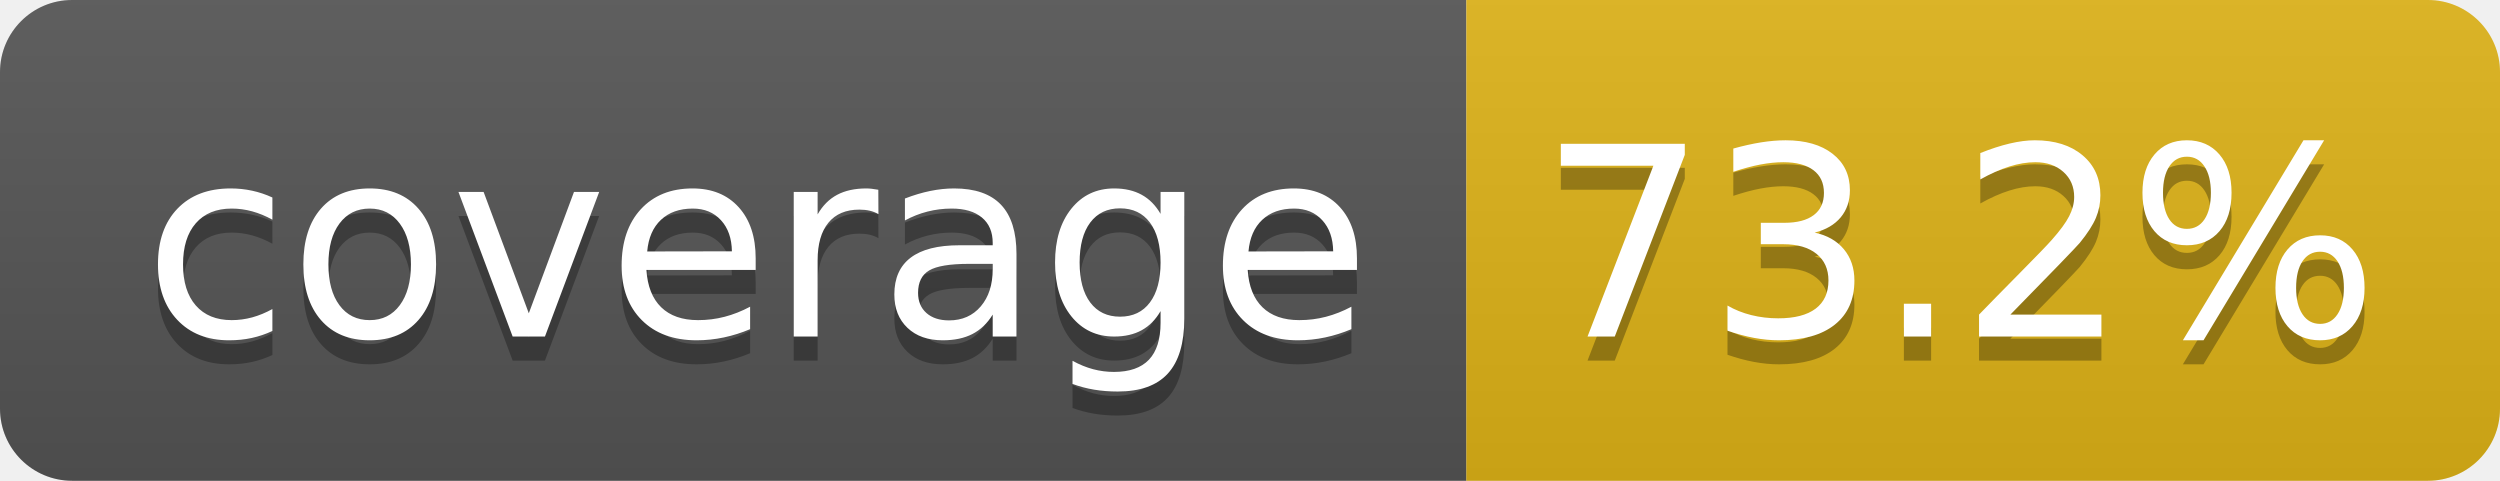
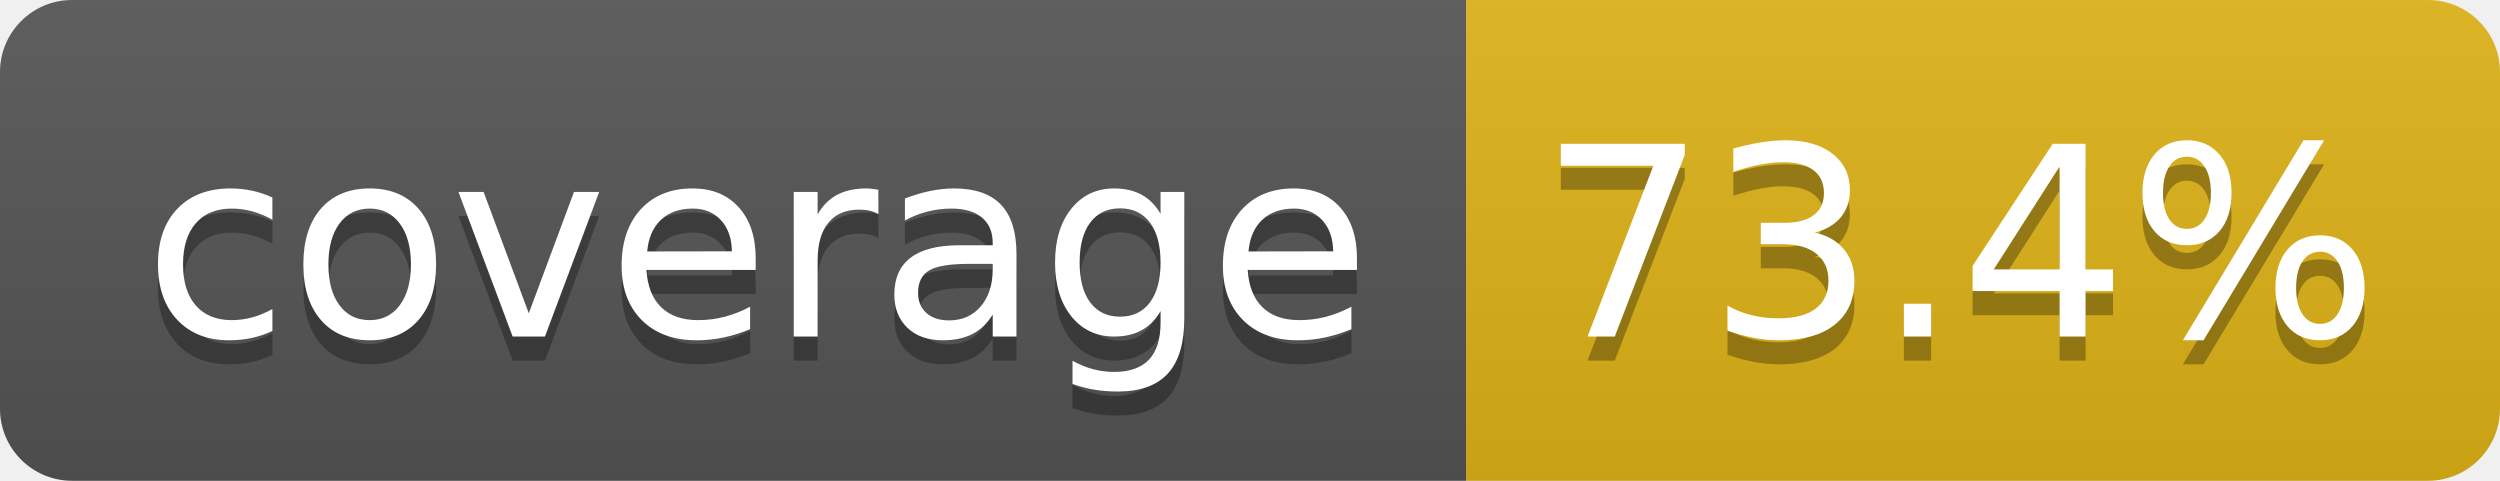
- <svg xmlns="http://www.w3.org/2000/svg" width="104" height="20" role="img" aria-label="coverage: 73.2%">
+ <svg xmlns="http://www.w3.org/2000/svg" width="104" height="20" role="img" aria-label="coverage: 73.4%">
  <linearGradient id="s" x2="0" y2="100%">
    <stop offset="0" stop-color="#bbb" stop-opacity=".1" />
    <stop offset="1" stop-opacity=".1" />
  </linearGradient>
  <clipPath id="r">
    <rect width="104" height="20" rx="3" fill="#fff" />
  </clipPath>
  <g clip-path="url(#r)">
    <rect width="61" height="20" fill="#555" />
    <rect x="61" width="43" height="20" fill="#dfb317" />
    <rect width="104" height="20" fill="url(#s)" />
  </g>
  <g fill="#fff" text-anchor="middle" font-family="Verdana,Geneva,DejaVu Sans,sans-serif" text-rendering="geometricPrecision" font-size="110">
    <text aria-hidden="true" x="315" y="150" fill="#010101" fill-opacity=".3" transform="scale(.1)" textLength="510">coverage</text>
    <text x="315" y="140" transform="scale(.1)" fill="#fff" textLength="510">coverage</text>
-     <text aria-hidden="true" x="815" y="150" fill="#010101" fill-opacity=".3" transform="scale(.1)" textLength="330">73.2%</text>
-     <text x="815" y="140" transform="scale(.1)" fill="#fff" textLength="330">73.2%</text>
+     <text aria-hidden="true" x="815" y="150" fill="#010101" fill-opacity=".3" transform="scale(.1)" textLength="330">73.4%</text>
+     <text x="815" y="140" transform="scale(.1)" fill="#fff" textLength="330">73.4%</text>
  </g>
</svg>
